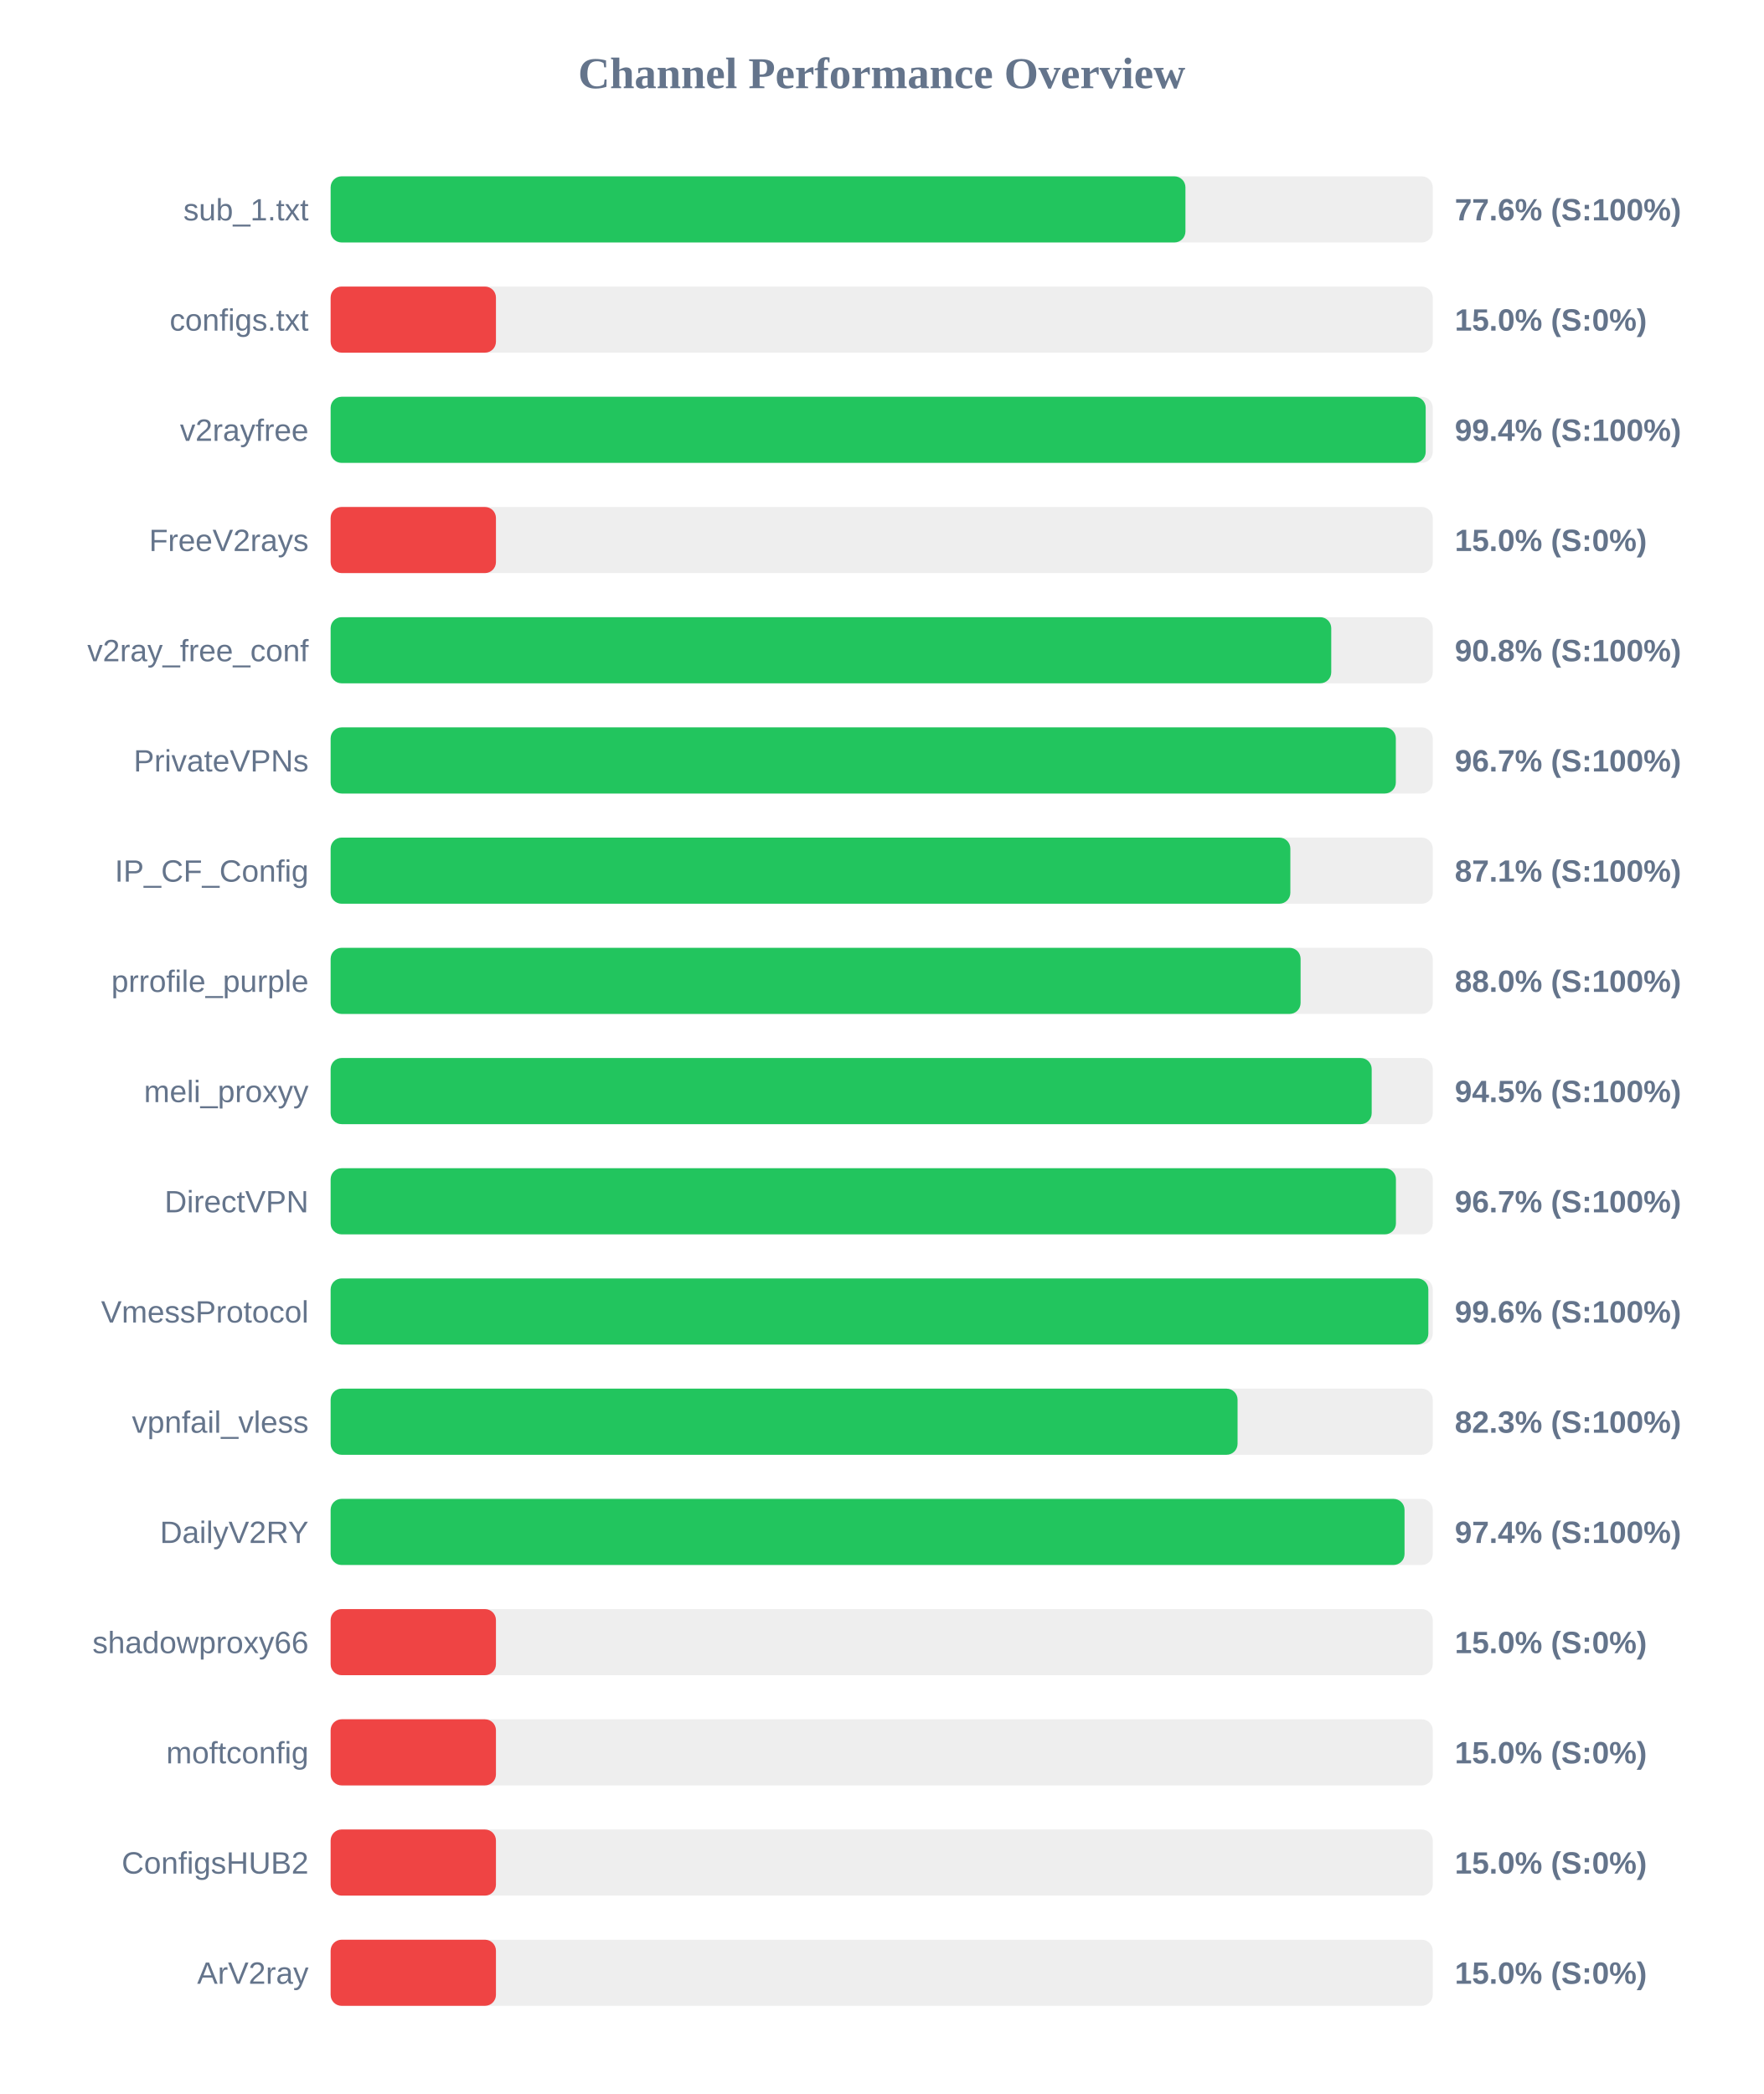
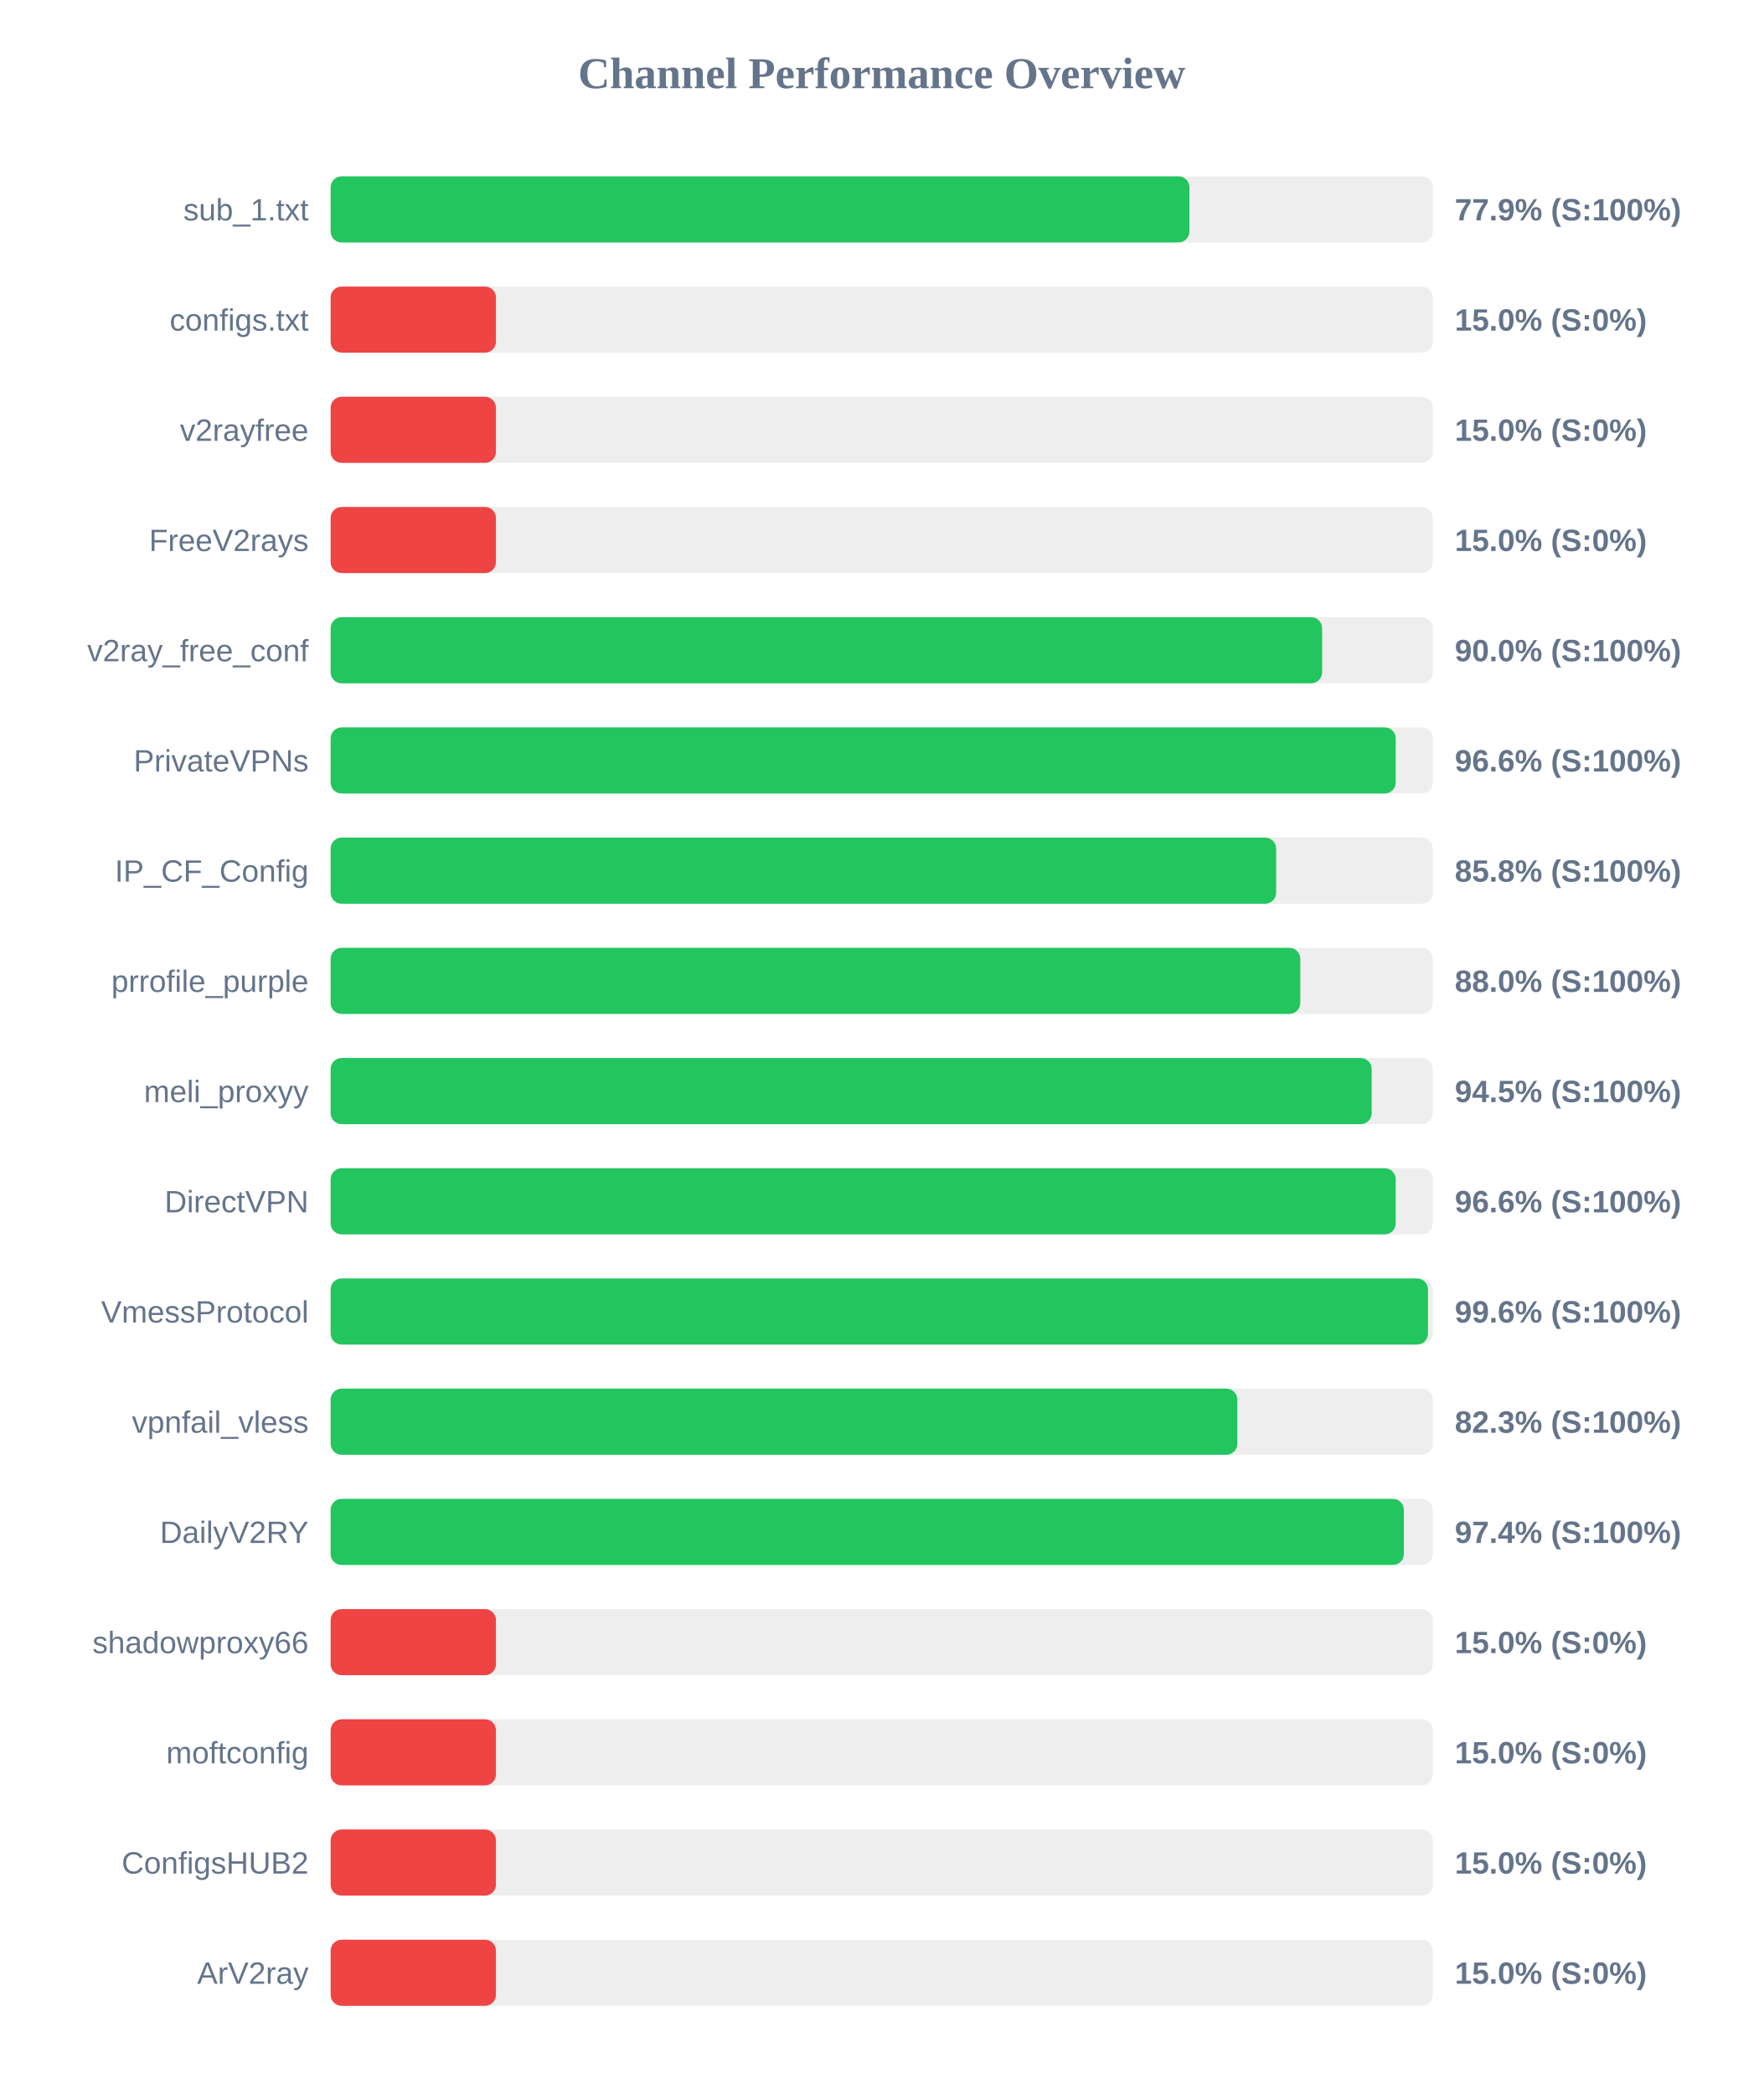
<svg xmlns="http://www.w3.org/2000/svg" width="800" height="950" version="1.1">
  <style>
        .row { font: 14px Arial; fill: #64748b; }
        .score { font: bold 14px Arial; fill: #64748b; }
    </style>
  <text x="400" y="40" text-anchor="middle" font-size="20px" font-weight="bold" fill="#64748b">Channel Performance Overview</text>
  <rect x="150" y="80" width="500" height="30" fill="#eee" rx="5" />
-   <rect x="150" y="80" width="387.8" height="30" fill="#22c55e" rx="5" />
+   <rect x="150" y="80" width="389.6" height="30" fill="#22c55e" rx="5" />
  <text x="140" y="100" text-anchor="end" class="row">sub_1.txt</text>
-   <text x="660" y="100" text-anchor="start" class="score">77.6% (S:100%)</text>
+   <text x="660" y="100" text-anchor="start" class="score">77.9% (S:100%)</text>
  <rect x="150" y="130" width="500" height="30" fill="#eee" rx="5" />
  <rect x="150" y="130" width="75.0" height="30" fill="#ef4444" rx="5" />
  <text x="140" y="150" text-anchor="end" class="row">configs.txt</text>
  <text x="660" y="150" text-anchor="start" class="score">15.0% (S:0%)</text>
  <rect x="150" y="180" width="500" height="30" fill="#eee" rx="5" />
-   <rect x="150" y="180" width="496.8" height="30" fill="#22c55e" rx="5" />
+   <rect x="150" y="180" width="75.0" height="30" fill="#ef4444" rx="5" />
  <text x="140" y="200" text-anchor="end" class="row">v2rayfree</text>
-   <text x="660" y="200" text-anchor="start" class="score">99.4% (S:100%)</text>
+   <text x="660" y="200" text-anchor="start" class="score">15.0% (S:0%)</text>
  <rect x="150" y="230" width="500" height="30" fill="#eee" rx="5" />
  <rect x="150" y="230" width="75.0" height="30" fill="#ef4444" rx="5" />
  <text x="140" y="250" text-anchor="end" class="row">FreeV2rays</text>
  <text x="660" y="250" text-anchor="start" class="score">15.0% (S:0%)</text>
  <rect x="150" y="280" width="500" height="30" fill="#eee" rx="5" />
-   <rect x="150" y="280" width="453.95" height="30" fill="#22c55e" rx="5" />
+   <rect x="150" y="280" width="449.8" height="30" fill="#22c55e" rx="5" />
  <text x="140" y="300" text-anchor="end" class="row">v2ray_free_conf</text>
-   <text x="660" y="300" text-anchor="start" class="score">90.8% (S:100%)</text>
+   <text x="660" y="300" text-anchor="start" class="score">90.0% (S:100%)</text>
  <rect x="150" y="330" width="500" height="30" fill="#eee" rx="5" />
-   <rect x="150" y="330" width="483.25" height="30" fill="#22c55e" rx="5" />
+   <rect x="150" y="330" width="483.2" height="30" fill="#22c55e" rx="5" />
  <text x="140" y="350" text-anchor="end" class="row">PrivateVPNs</text>
-   <text x="660" y="350" text-anchor="start" class="score">96.7% (S:100%)</text>
+   <text x="660" y="350" text-anchor="start" class="score">96.6% (S:100%)</text>
  <rect x="150" y="380" width="500" height="30" fill="#eee" rx="5" />
-   <rect x="150" y="380" width="435.4" height="30" fill="#22c55e" rx="5" />
+   <rect x="150" y="380" width="428.95" height="30" fill="#22c55e" rx="5" />
  <text x="140" y="400" text-anchor="end" class="row">IP_CF_Config</text>
-   <text x="660" y="400" text-anchor="start" class="score">87.1% (S:100%)</text>
+   <text x="660" y="400" text-anchor="start" class="score">85.8% (S:100%)</text>
  <rect x="150" y="430" width="500" height="30" fill="#eee" rx="5" />
-   <rect x="150" y="430" width="440.05" height="30" fill="#22c55e" rx="5" />
+   <rect x="150" y="430" width="439.9" height="30" fill="#22c55e" rx="5" />
  <text x="140" y="450" text-anchor="end" class="row">prrofile_purple</text>
  <text x="660" y="450" text-anchor="start" class="score">88.0% (S:100%)</text>
  <rect x="150" y="480" width="500" height="30" fill="#eee" rx="5" />
  <rect x="150" y="480" width="472.3" height="30" fill="#22c55e" rx="5" />
  <text x="140" y="500" text-anchor="end" class="row">meli_proxyy</text>
  <text x="660" y="500" text-anchor="start" class="score">94.5% (S:100%)</text>
  <rect x="150" y="530" width="500" height="30" fill="#eee" rx="5" />
-   <rect x="150" y="530" width="483.3" height="30" fill="#22c55e" rx="5" />
+   <rect x="150" y="530" width="483.2" height="30" fill="#22c55e" rx="5" />
  <text x="140" y="550" text-anchor="end" class="row">DirectVPN</text>
-   <text x="660" y="550" text-anchor="start" class="score">96.7% (S:100%)</text>
+   <text x="660" y="550" text-anchor="start" class="score">96.6% (S:100%)</text>
  <rect x="150" y="580" width="500" height="30" fill="#eee" rx="5" />
-   <rect x="150" y="580" width="498.0" height="30" fill="#22c55e" rx="5" />
+   <rect x="150" y="580" width="497.85" height="30" fill="#22c55e" rx="5" />
  <text x="140" y="600" text-anchor="end" class="row">VmessProtocol</text>
  <text x="660" y="600" text-anchor="start" class="score">99.6% (S:100%)</text>
  <rect x="150" y="630" width="500" height="30" fill="#eee" rx="5" />
-   <rect x="150" y="630" width="411.45" height="30" fill="#22c55e" rx="5" />
+   <rect x="150" y="630" width="411.35" height="30" fill="#22c55e" rx="5" />
  <text x="140" y="650" text-anchor="end" class="row">vpnfail_vless</text>
  <text x="660" y="650" text-anchor="start" class="score">82.3% (S:100%)</text>
  <rect x="150" y="680" width="500" height="30" fill="#eee" rx="5" />
-   <rect x="150" y="680" width="487.2" height="30" fill="#22c55e" rx="5" />
+   <rect x="150" y="680" width="486.9" height="30" fill="#22c55e" rx="5" />
  <text x="140" y="700" text-anchor="end" class="row">DailyV2RY</text>
  <text x="660" y="700" text-anchor="start" class="score">97.4% (S:100%)</text>
  <rect x="150" y="730" width="500" height="30" fill="#eee" rx="5" />
  <rect x="150" y="730" width="75.0" height="30" fill="#ef4444" rx="5" />
  <text x="140" y="750" text-anchor="end" class="row">shadowproxy66</text>
  <text x="660" y="750" text-anchor="start" class="score">15.0% (S:0%)</text>
  <rect x="150" y="780" width="500" height="30" fill="#eee" rx="5" />
  <rect x="150" y="780" width="75.0" height="30" fill="#ef4444" rx="5" />
  <text x="140" y="800" text-anchor="end" class="row">moftconfig</text>
  <text x="660" y="800" text-anchor="start" class="score">15.0% (S:0%)</text>
  <rect x="150" y="830" width="500" height="30" fill="#eee" rx="5" />
  <rect x="150" y="830" width="75.0" height="30" fill="#ef4444" rx="5" />
  <text x="140" y="850" text-anchor="end" class="row">ConfigsHUB2</text>
  <text x="660" y="850" text-anchor="start" class="score">15.0% (S:0%)</text>
  <rect x="150" y="880" width="500" height="30" fill="#eee" rx="5" />
  <rect x="150" y="880" width="75.0" height="30" fill="#ef4444" rx="5" />
  <text x="140" y="900" text-anchor="end" class="row">ArV2ray</text>
  <text x="660" y="900" text-anchor="start" class="score">15.0% (S:0%)</text>
</svg>
